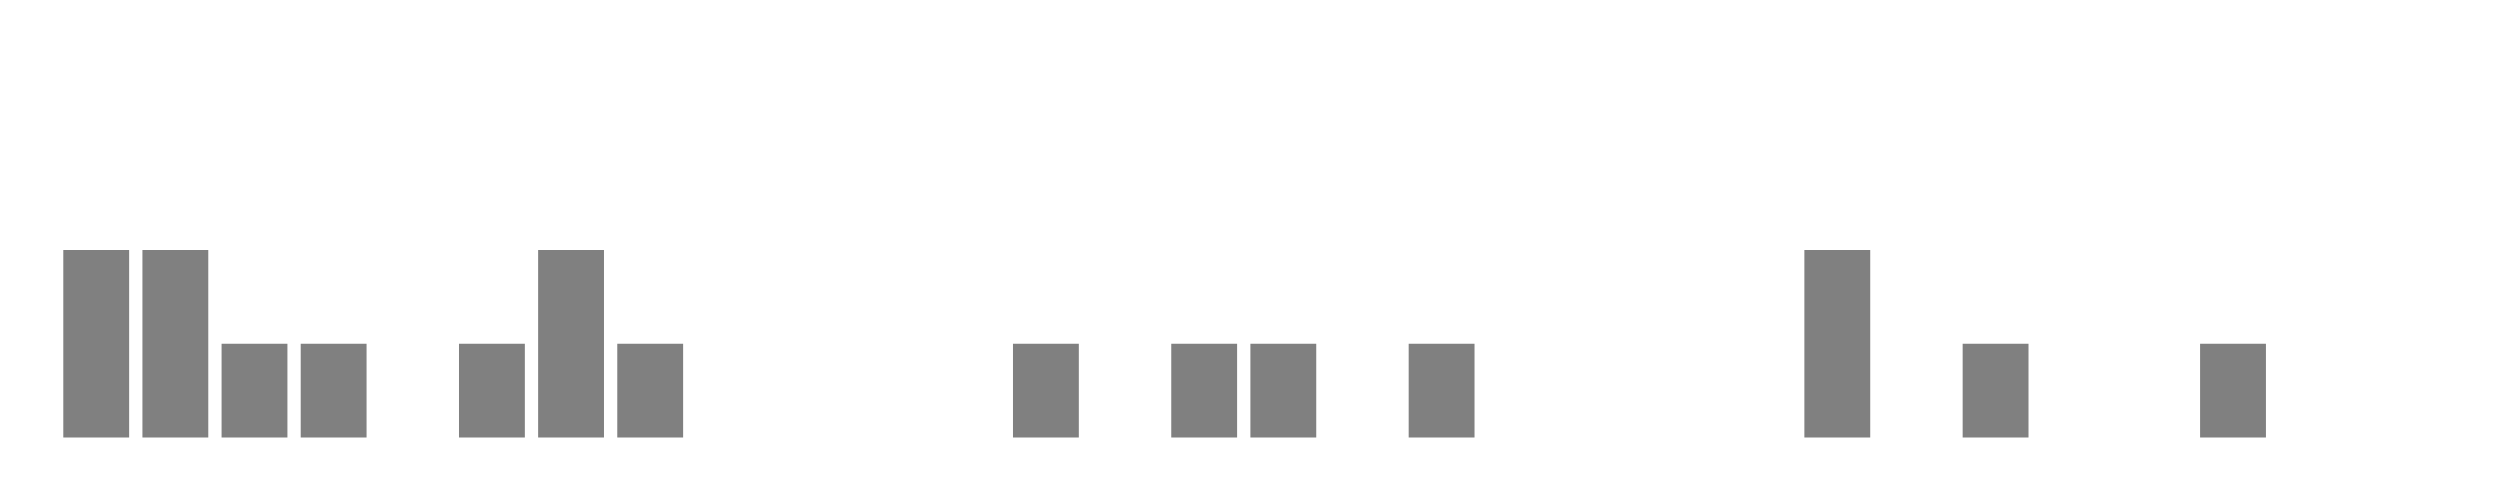
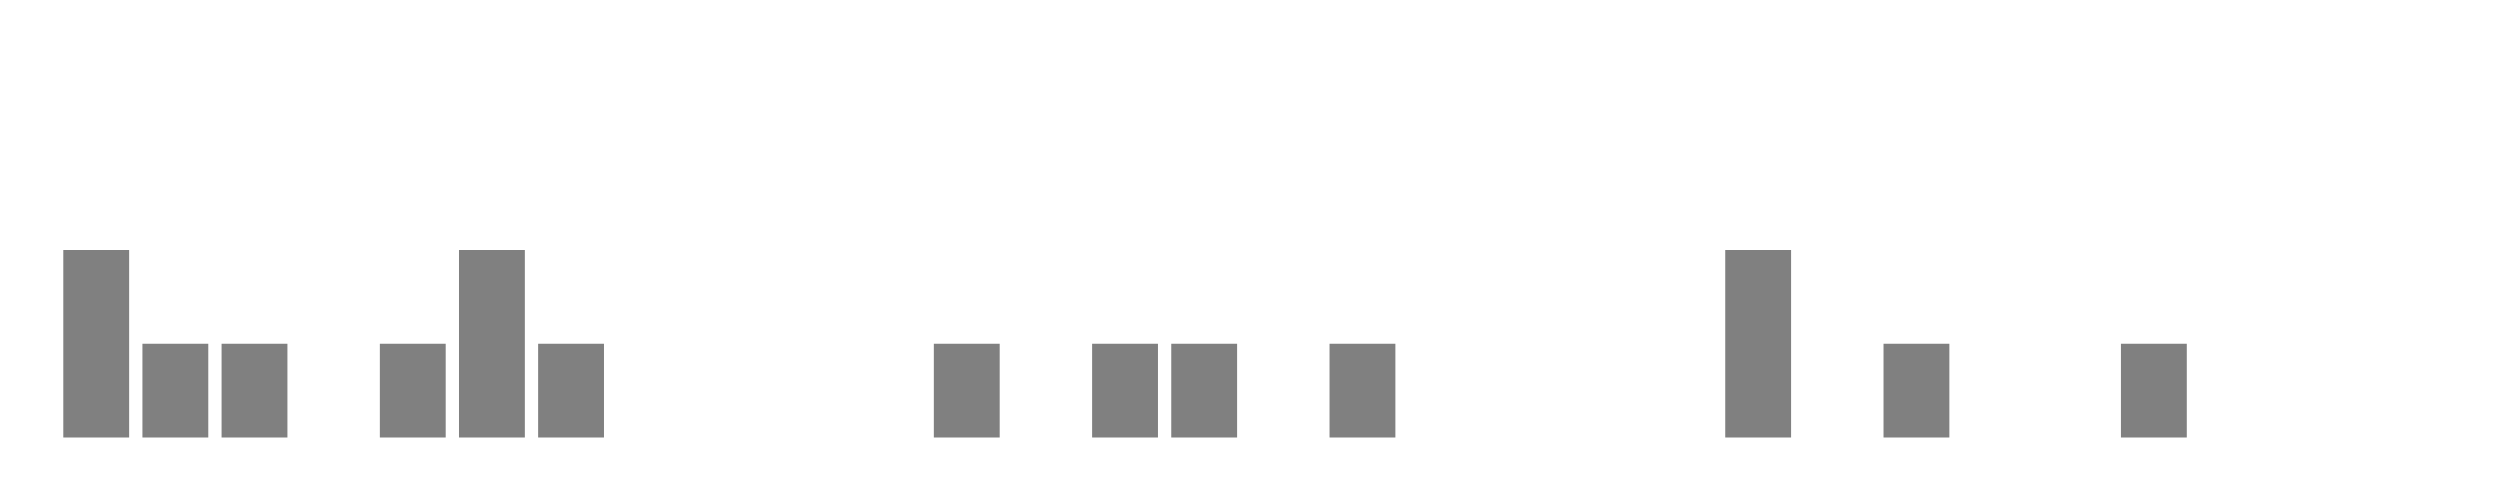
<svg xmlns="http://www.w3.org/2000/svg" width="400" height="80">
  <g transform="translate(10,10)">
    <rect class="bar" x="0.127" width="10.536" y="30" height="30" fill="rgba(128, 128, 128, 1)" />
-     <rect class="bar" x="12.789" width="10.536" y="30" height="30" fill="rgba(128, 128, 128, 1)" />
+     <rect class="bar" x="12.789" width="10.536" y="45" height="15" fill="rgba(128, 128, 128, 1)" />
    <rect class="bar" x="25.452" width="10.536" y="45" height="15" fill="rgba(128, 128, 128, 1)" />
-     <rect class="bar" x="38.114" width="10.536" y="45" height="15" fill="rgba(128, 128, 128, 1)" />
-     <rect class="bar" x="50.776" width="10.536" y="60" height="0" fill="rgba(128, 128, 128, 1)" />
-     <rect class="bar" x="63.439" width="10.536" y="45" height="15" fill="rgba(128, 128, 128, 1)" />
-     <rect class="bar" x="76.101" width="10.536" y="30" height="30" fill="rgba(128, 128, 128, 1)" />
-     <rect class="bar" x="88.764" width="10.536" y="45" height="15" fill="rgba(128, 128, 128, 1)" />
+     <rect class="bar" x="38.114" width="10.536" y="60" height="0" fill="rgba(128, 128, 128, 1)" />
+     <rect class="bar" x="50.776" width="10.536" y="45" height="15" fill="rgba(128, 128, 128, 1)" />
+     <rect class="bar" x="63.439" width="10.536" y="30" height="30" fill="rgba(128, 128, 128, 1)" />
+     <rect class="bar" x="76.101" width="10.536" y="45" height="15" fill="rgba(128, 128, 128, 1)" />
+     <rect class="bar" x="88.764" width="10.536" y="60" height="0" fill="rgba(128, 128, 128, 1)" />
    <rect class="bar" x="101.426" width="10.536" y="60" height="0" fill="rgba(128, 128, 128, 1)" />
    <rect class="bar" x="114.089" width="10.536" y="60" height="0" fill="rgba(128, 128, 128, 1)" />
    <rect class="bar" x="126.751" width="10.536" y="60" height="0" fill="rgba(128, 128, 128, 1)" />
-     <rect class="bar" x="139.414" width="10.536" y="60" height="0" fill="rgba(128, 128, 128, 1)" />
-     <rect class="bar" x="152.076" width="10.536" y="45" height="15" fill="rgba(128, 128, 128, 1)" />
-     <rect class="bar" x="164.738" width="10.536" y="60" height="0" fill="rgba(128, 128, 128, 1)" />
+     <rect class="bar" x="139.414" width="10.536" y="45" height="15" fill="rgba(128, 128, 128, 1)" />
+     <rect class="bar" x="152.076" width="10.536" y="60" height="0" fill="rgba(128, 128, 128, 1)" />
+     <rect class="bar" x="164.738" width="10.536" y="45" height="15" fill="rgba(128, 128, 128, 1)" />
    <rect class="bar" x="177.401" width="10.536" y="45" height="15" fill="rgba(128, 128, 128, 1)" />
-     <rect class="bar" x="190.063" width="10.536" y="45" height="15" fill="rgba(128, 128, 128, 1)" />
-     <rect class="bar" x="202.726" width="10.536" y="60" height="0" fill="rgba(128, 128, 128, 1)" />
-     <rect class="bar" x="215.388" width="10.536" y="45" height="15" fill="rgba(128, 128, 128, 1)" />
+     <rect class="bar" x="190.063" width="10.536" y="60" height="0" fill="rgba(128, 128, 128, 1)" />
+     <rect class="bar" x="202.726" width="10.536" y="45" height="15" fill="rgba(128, 128, 128, 1)" />
+     <rect class="bar" x="215.388" width="10.536" y="60" height="0" fill="rgba(128, 128, 128, 1)" />
    <rect class="bar" x="228.051" width="10.536" y="60" height="0" fill="rgba(128, 128, 128, 1)" />
    <rect class="bar" x="240.713" width="10.536" y="60" height="0" fill="rgba(128, 128, 128, 1)" />
    <rect class="bar" x="253.376" width="10.536" y="60" height="0" fill="rgba(128, 128, 128, 1)" />
-     <rect class="bar" x="266.038" width="10.536" y="60" height="0" fill="rgba(128, 128, 128, 1)" />
-     <rect class="bar" x="278.7" width="10.536" y="30" height="30" fill="rgba(128, 128, 128, 1)" />
-     <rect class="bar" x="291.363" width="10.536" y="60" height="0" fill="rgba(128, 128, 128, 1)" />
-     <rect class="bar" x="304.025" width="10.536" y="45" height="15" fill="rgba(128, 128, 128, 1)" />
+     <rect class="bar" x="266.038" width="10.536" y="30" height="30" fill="rgba(128, 128, 128, 1)" />
+     <rect class="bar" x="278.7" width="10.536" y="60" height="0" fill="rgba(128, 128, 128, 1)" />
+     <rect class="bar" x="291.363" width="10.536" y="45" height="15" fill="rgba(128, 128, 128, 1)" />
+     <rect class="bar" x="304.025" width="10.536" y="60" height="0" fill="rgba(128, 128, 128, 1)" />
    <rect class="bar" x="316.688" width="10.536" y="60" height="0" fill="rgba(128, 128, 128, 1)" />
-     <rect class="bar" x="329.35" width="10.536" y="60" height="0" fill="rgba(128, 128, 128, 1)" />
-     <rect class="bar" x="342.013" width="10.536" y="45" height="15" fill="rgba(128, 128, 128, 1)" />
+     <rect class="bar" x="329.35" width="10.536" y="45" height="15" fill="rgba(128, 128, 128, 1)" />
+     <rect class="bar" x="342.013" width="10.536" y="60" height="0" fill="rgba(128, 128, 128, 1)" />
    <rect class="bar" x="354.675" width="10.536" y="60" height="0" fill="rgba(128, 128, 128, 1)" />
    <rect class="bar" x="367.338" width="10.536" y="60" height="0" fill="rgba(128, 128, 128, 1)" />
  </g>
</svg>
